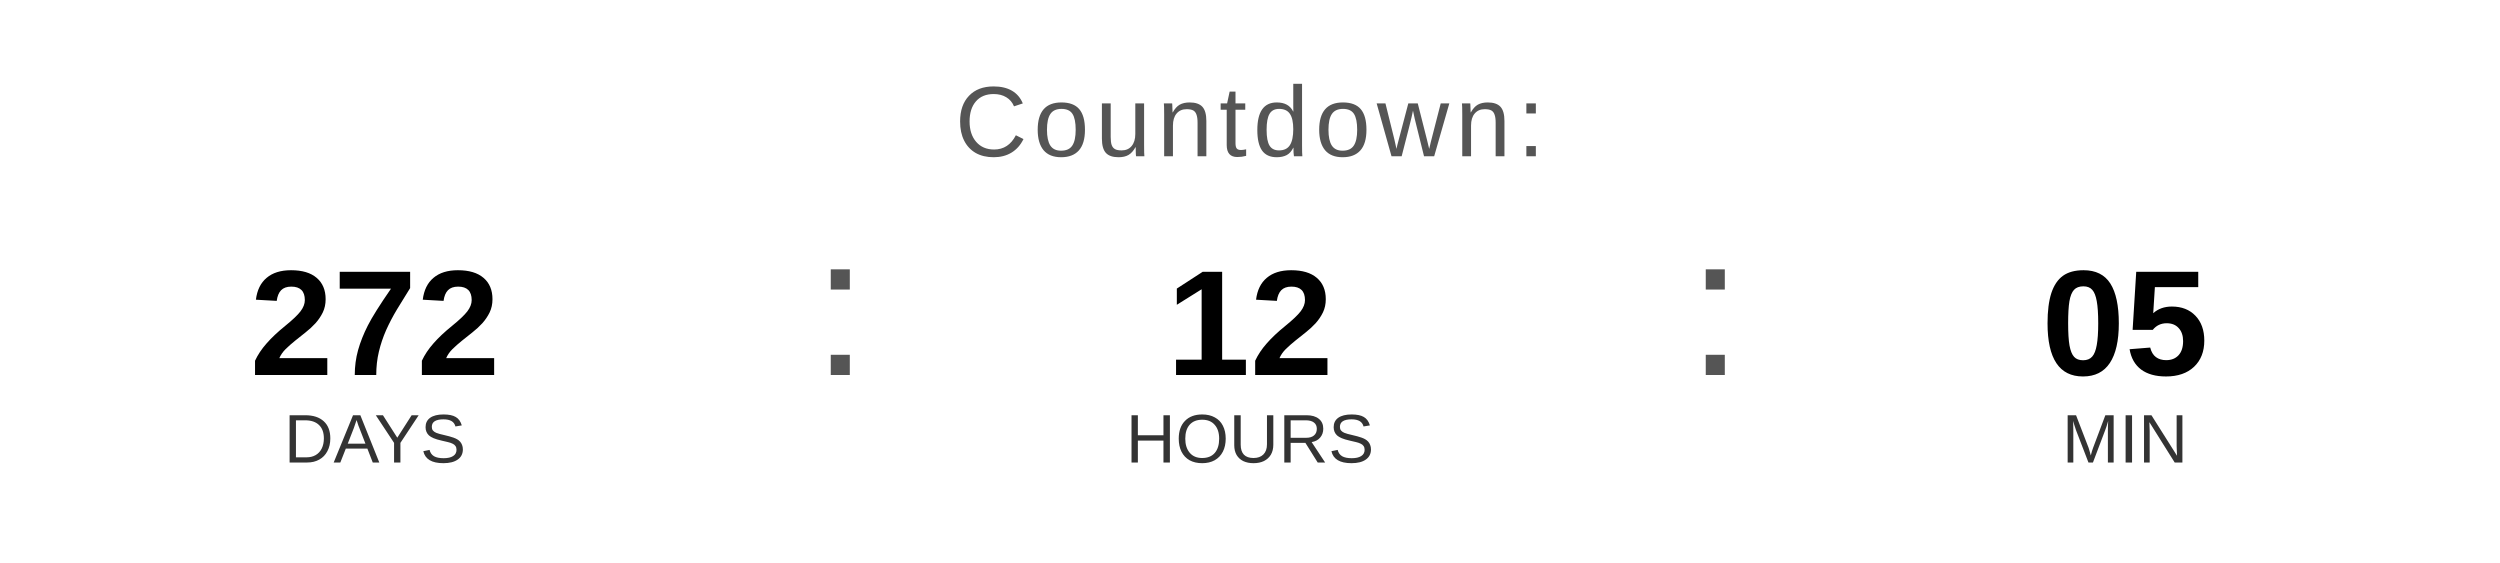
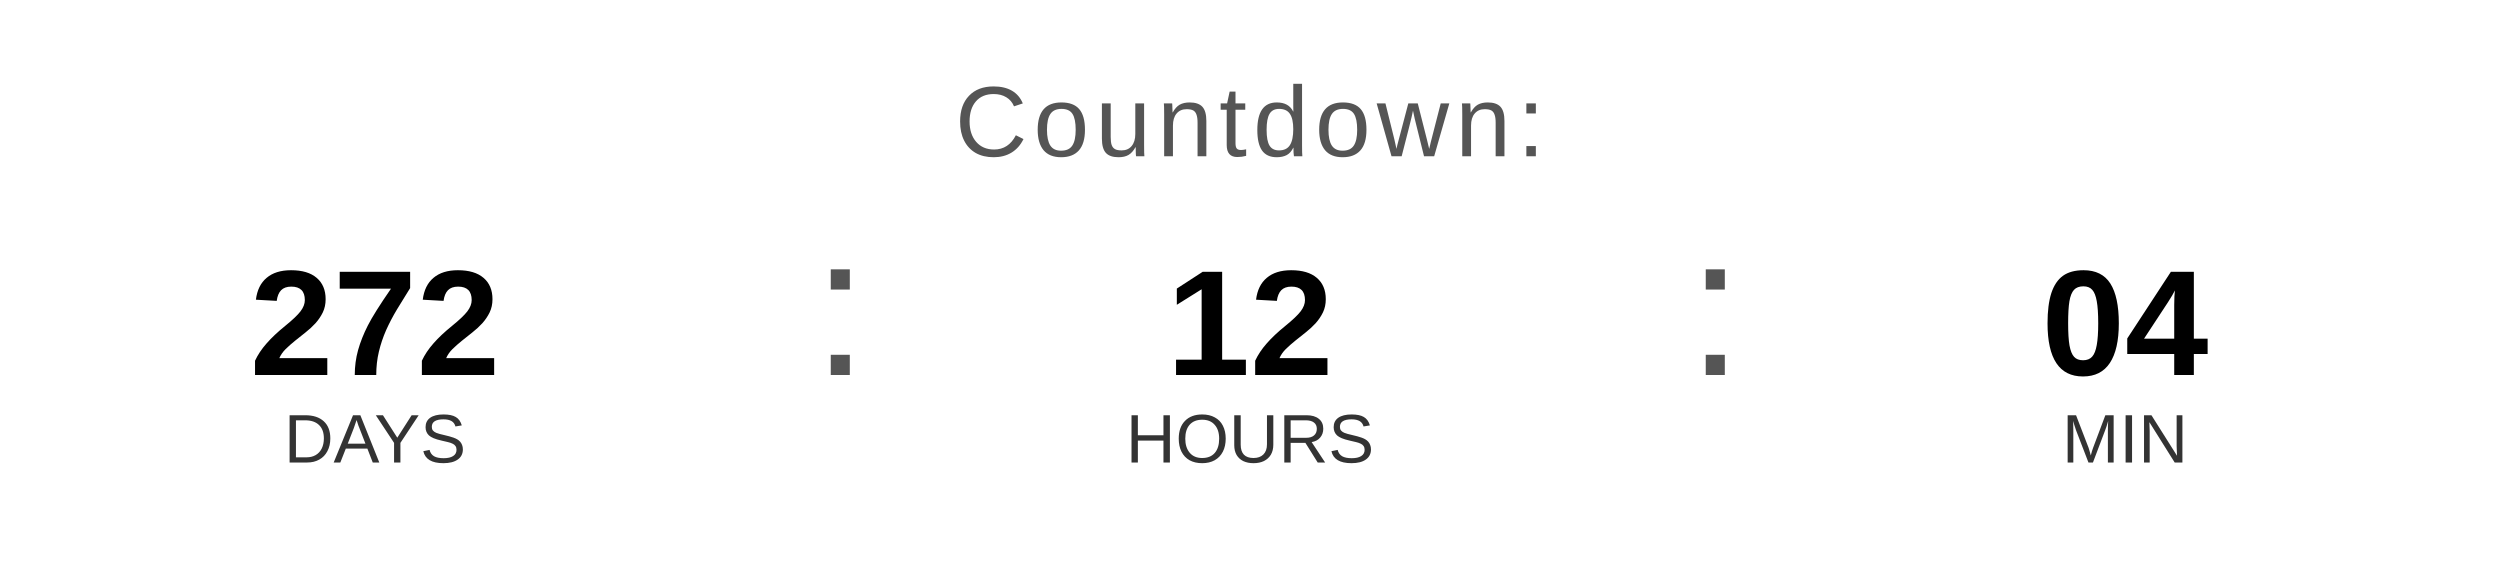
<svg xmlns="http://www.w3.org/2000/svg" width="400" height="90" viewBox="0 0 400 90">
  <text x="200" y="25" font-family="Arial, Helvetica, sans-serif" font-size="16" fill="#555555" text-anchor="middle" letter-spacing="1">
    Countdown:
  </text>
  <text x="60" y="60" font-family="Arial, Helvetica, sans-serif" font-size="24" font-weight="bold" fill="#000000" text-anchor="middle">272</text>
  <text x="60" y="74" font-family="Arial, Helvetica, sans-serif" font-size="11" fill="#333333" text-anchor="middle">DAYS</text>
  <text x="130" y="60" font-family="Arial, sans-serif" font-size="32" fill="#555555">:</text>
  <text x="200" y="60" font-family="Arial, Helvetica, sans-serif" font-size="24" font-weight="bold" fill="#000000" text-anchor="middle">12</text>
  <text x="200" y="74" font-family="Arial, Helvetica, sans-serif" font-size="11" fill="#333333" text-anchor="middle">HOURS</text>
  <text x="270" y="60" font-family="Arial, sans-serif" font-size="32" fill="#555555">:</text>
-   <text x="340" y="60" font-family="Arial, Helvetica, sans-serif" font-size="24" font-weight="bold" fill="#000000" text-anchor="middle">05</text>
+   <text x="340" y="60" font-family="Arial, Helvetica, sans-serif" font-size="24" font-weight="bold" fill="#000000" text-anchor="middle">04</text>
  <text x="340" y="74" font-family="Arial, Helvetica, sans-serif" font-size="11" fill="#333333" text-anchor="middle">MIN</text>
</svg>
